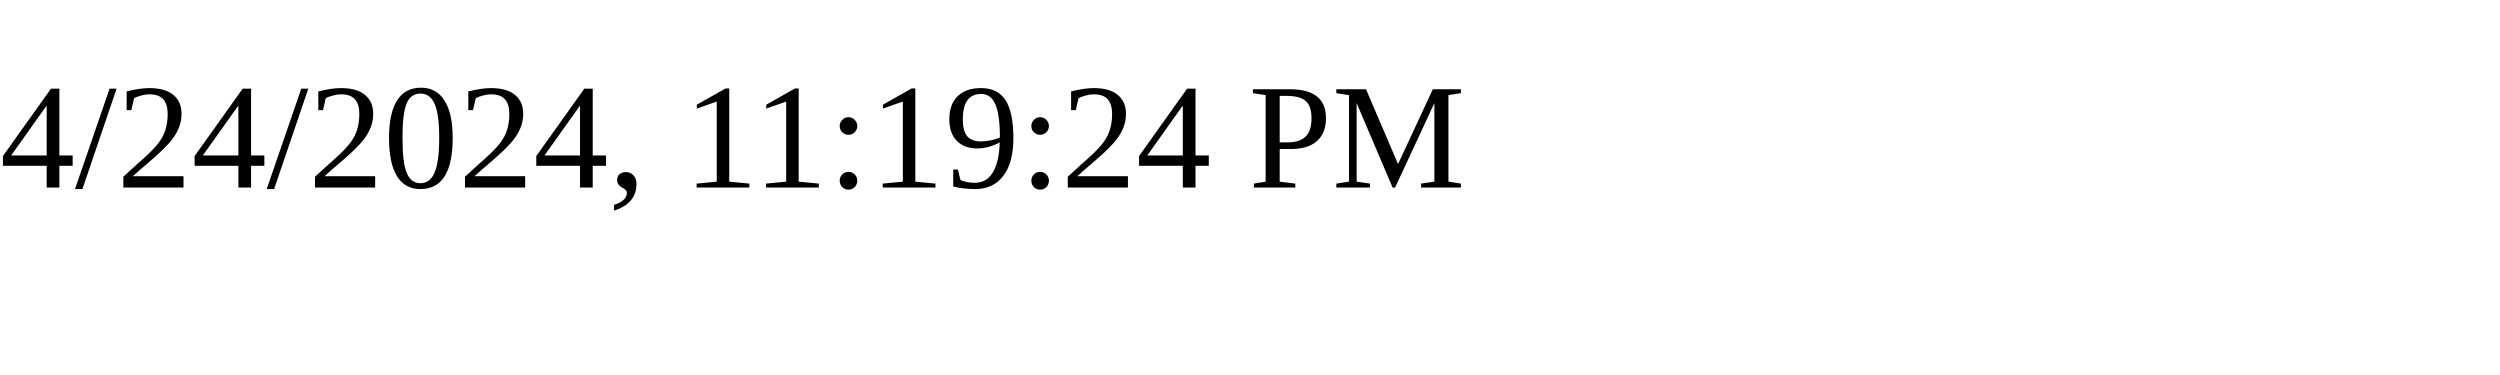
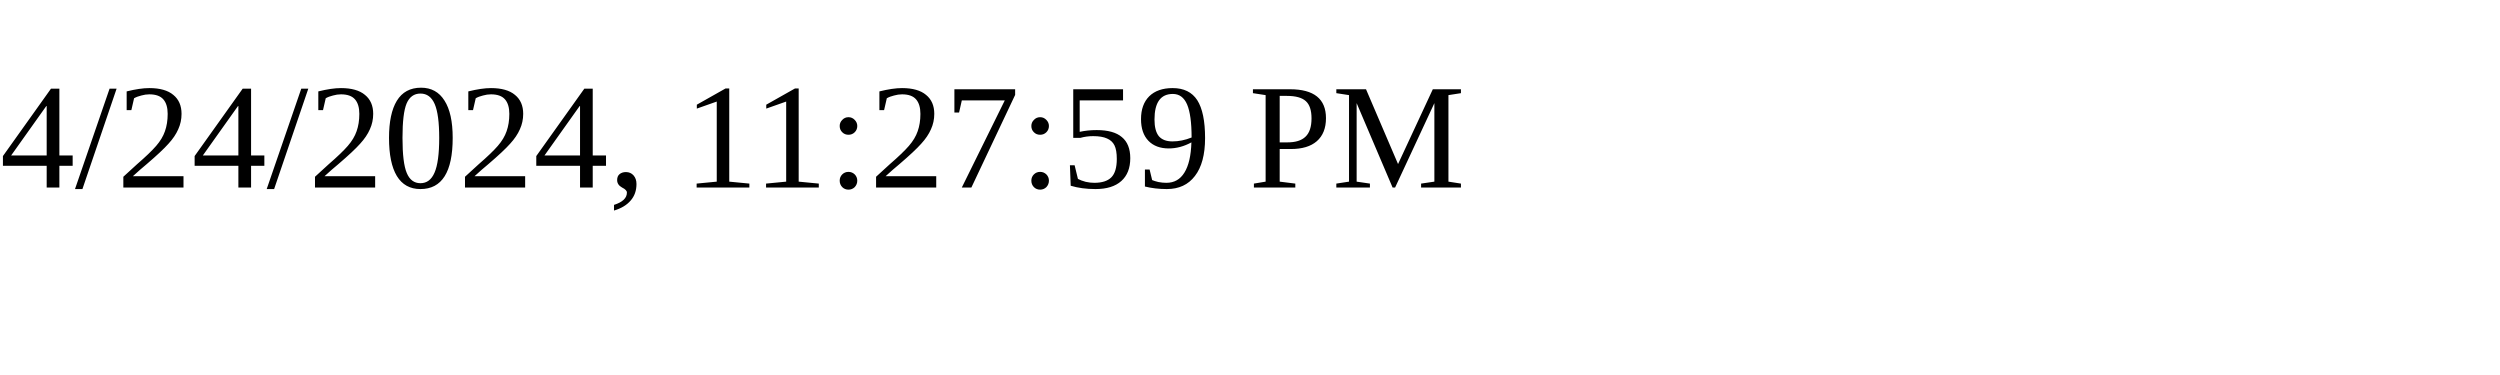
<svg xmlns="http://www.w3.org/2000/svg" height="30" width="200">
-   <text x="0" y="15">4/24/2024, 11:19:24 PM</text>
+   <text x="0" y="15">4/24/2024, 11:27:59 PM</text>
</svg>
